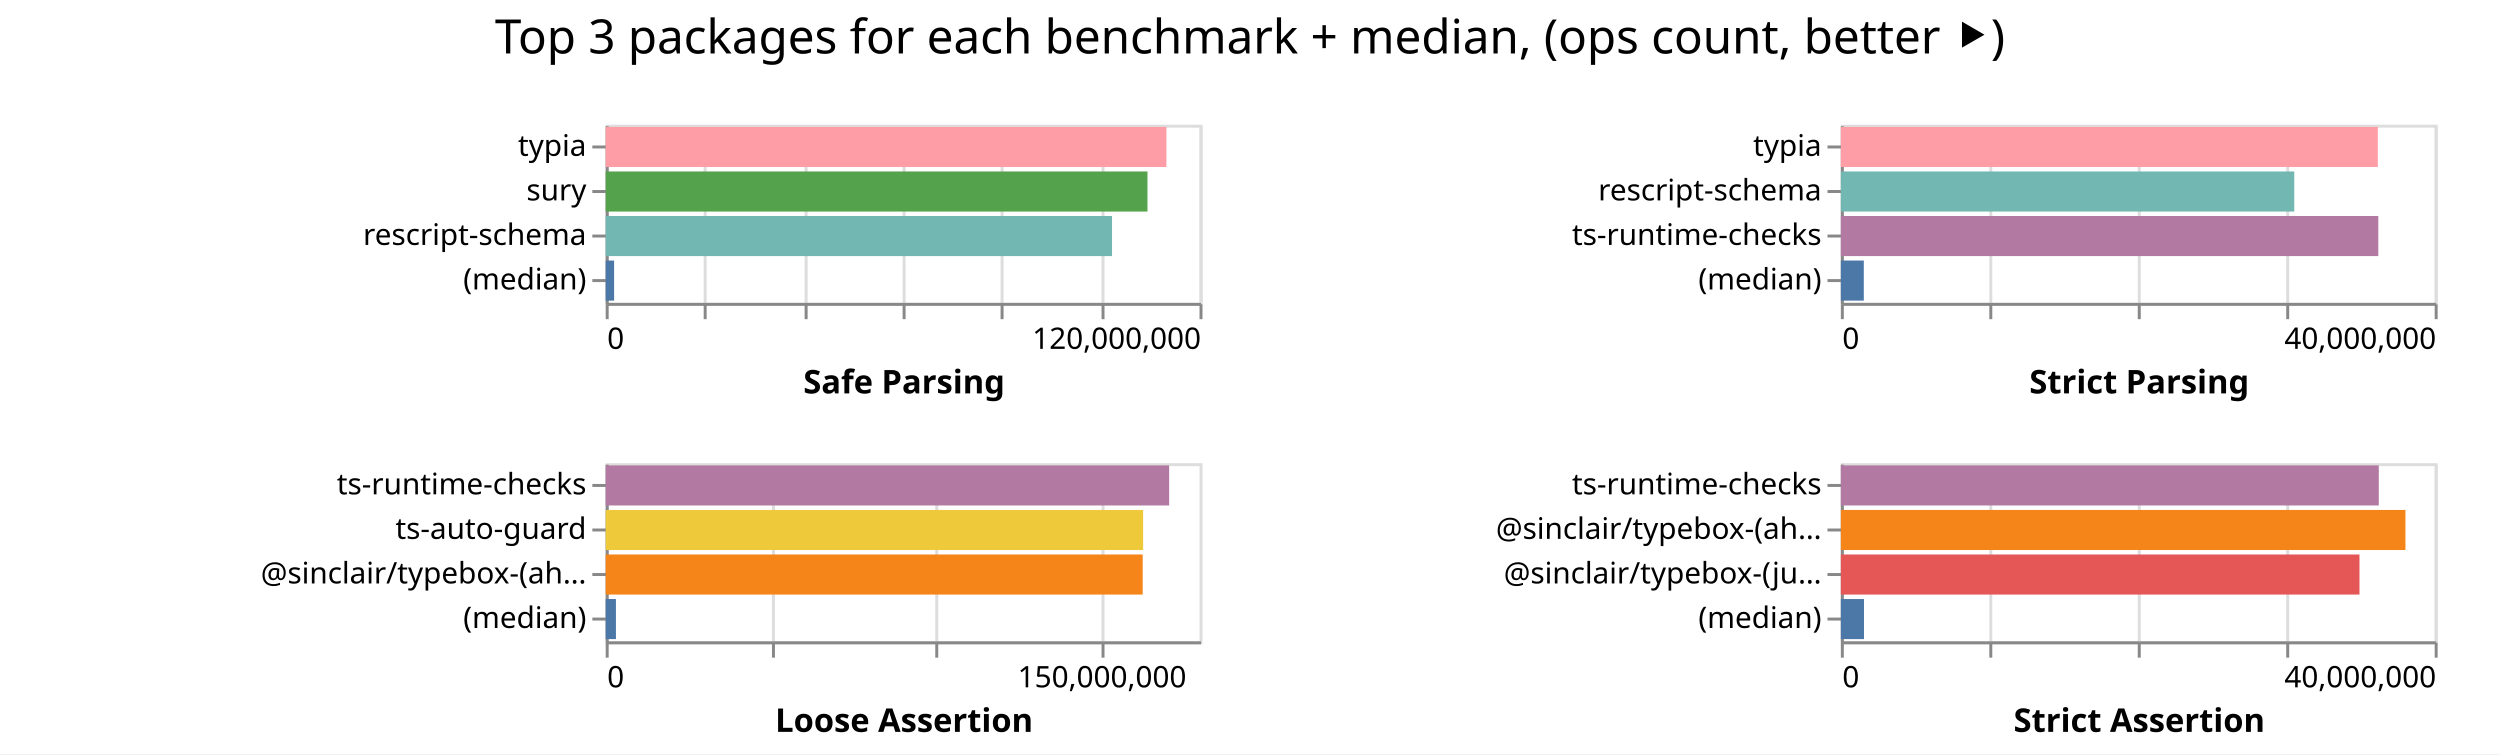
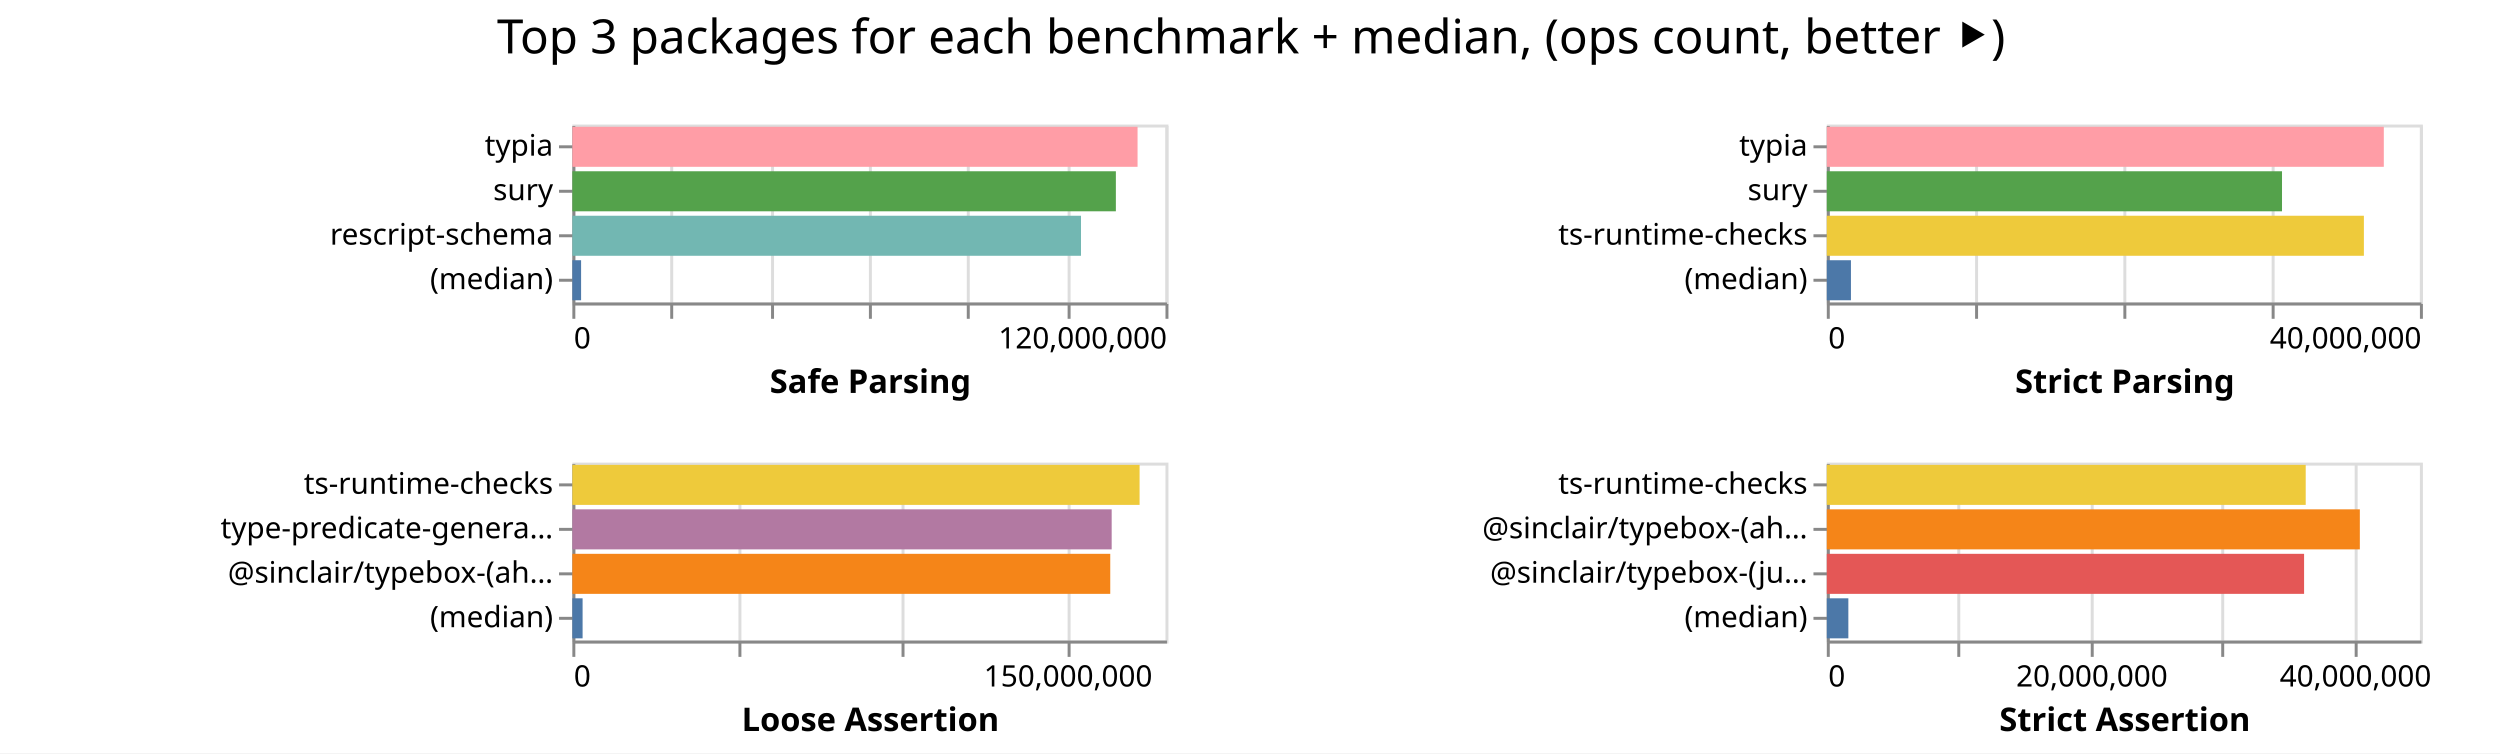
- <svg xmlns="http://www.w3.org/2000/svg" width="842" height="254" class="marks">
-   <path fill="#fff" d="M0 0h842v254H0z" />
+ <svg xmlns="http://www.w3.org/2000/svg" width="843" height="254" class="marks">
+   <path fill="#fff" d="M0 0h843v254H0z" />
  <g fill="none" stroke-miterlimit="10" aria-roledescription="group mark container" class="mark-group role-frame root">
-     <path d="M204 42" aria-hidden="true" class="background" />
+     <path d="M193 42" aria-hidden="true" class="background" />
    <g aria-roledescription="group mark container" class="mark-group role-scope child__Safe_Parsing_group">
-       <path stroke="#ddd" d="M204.5 42.5h200v60h-200Z" aria-hidden="true" class="background" />
+       <path stroke="#ddd" d="M193.5 42.5h200v60h-200Z" aria-hidden="true" class="background" />
      <g aria-hidden="true" class="mark-group role-axis">
-         <path d="M204.5 102.5" aria-hidden="true" class="background" pointer-events="none" />
+         <path d="M193.5 102.5" aria-hidden="true" class="background" pointer-events="none" />
        <g stroke="#ddd" class="mark-rule role-axis-grid" pointer-events="none">
-           <path d="M204.5 102.5v-60M237.5 102.5v-60M271.5 102.5v-60M304.5 102.5v-60M337.5 102.5v-60M371.5 102.5v-60M404.5 102.5v-60" />
+           <path d="M193.5 102.5v-60M226.5 102.5v-60M260.5 102.5v-60M293.5 102.5v-60M326.5 102.5v-60M360.5 102.5v-60M393.5 102.5v-60" />
        </g>
      </g>
      <g aria-label="X-axis titled 'Safe Parsing' for a linear scale with values from 0 to 120,000,000" aria-roledescription="axis" class="mark-group role-axis" pointer-events="none">
-         <path d="M204.5 102.5" aria-hidden="true" class="background" />
+         <path d="M193.5 102.5" aria-hidden="true" class="background" />
        <g stroke="#888" class="mark-rule role-axis-tick">
-           <path d="M204.5 102.5v5M237.5 102.5v5M271.5 102.5v5M304.5 102.5v5M337.5 102.5v5M371.5 102.5v5M404.5 102.5v5" />
+           <path d="M193.5 102.5v5M226.5 102.5v5M260.5 102.5v5M293.5 102.5v5M326.5 102.5v5M360.5 102.5v5M393.5 102.5v5" />
        </g>
        <g fill="#000" class="mark-text role-axis-label" font-family="sans-serif" font-size="10">
-           <text transform="translate(204.5 117.5)">0</text>
-           <text text-anchor="end" transform="translate(404.5 117.5)">120,000,000</text>
+           <text transform="translate(193.5 117.5)">0</text>
+           <text text-anchor="end" transform="translate(393.5 117.5)">120,000,000</text>
        </g>
-         <path stroke="#888" d="M204.5 102.5h200" class="mark-rule role-axis-domain" />
-         <text fill="#000" class="mark-text role-axis-title" font-family="sans-serif" font-size="11" font-weight="bold" text-anchor="middle" transform="translate(304.5 132.5)">Safe Parsing</text>
+         <path stroke="#888" d="M193.5 102.5h200" class="mark-rule role-axis-domain" />
+         <text fill="#000" class="mark-text role-axis-title" font-family="sans-serif" font-size="11" font-weight="bold" text-anchor="middle" transform="translate(293.5 132.5)">Safe Parsing</text>
      </g>
      <g aria-label="Y-axis for a discrete scale with 4 values: typia, sury, rescript-schema, (median)" aria-roledescription="axis" class="mark-group role-axis" pointer-events="none">
-         <path d="M204.5 42.5" aria-hidden="true" class="background" />
+         <path d="M193.5 42.5" aria-hidden="true" class="background" />
        <g stroke="#888" class="mark-rule role-axis-tick">
-           <path d="M204.5 49.5h-5M204.5 64.5h-5M204.5 79.5h-5M204.5 94.5h-5" />
+           <path d="M193.5 49.5h-5M193.5 64.5h-5M193.5 79.5h-5M193.5 94.5h-5" />
        </g>
        <g fill="#000" class="mark-text role-axis-label" font-family="sans-serif" font-size="10" text-anchor="end">
-           <text transform="translate(197.5 52.5)">typia</text>
-           <text transform="translate(197.5 67.5)">sury</text>
-           <text transform="translate(197.5 82.5)">rescript-schema</text>
-           <text transform="translate(197.5 97.5)">(median)</text>
+           <text transform="translate(186.5 52.5)">typia</text>
+           <text transform="translate(186.5 67.5)">sury</text>
+           <text transform="translate(186.5 82.5)">rescript-schema</text>
+           <text transform="translate(186.5 97.5)">(median)</text>
        </g>
-         <path stroke="#888" d="M204.5 42.5v60" class="mark-rule role-axis-domain" />
+         <path stroke="#888" d="M193.5 42.5v60" class="mark-rule role-axis-domain" />
      </g>
      <g aria-roledescription="rect mark container" class="mark-rect role-mark child__Safe_Parsing_marks">
-         <path fill="#ff9da6" d="M204 42.75h188.846v13.5H204Z" aria-label="Safe Parsing: 113307838; name: typia" aria-roledescription="bar" />
-         <path fill="#54a24b" d="M204 57.75h182.468v13.5H204Z" aria-label="Safe Parsing: 109480926; name: sury" aria-roledescription="bar" />
-         <path fill="#72b7b2" d="M204 72.75h170.536v13.5H204Z" aria-label="Safe Parsing: 102321732; name: rescript-schema" aria-roledescription="bar" />
-         <path fill="#4c78a8" d="M204 87.75h2.834v13.5H204Z" aria-label="Safe Parsing: 1700242; name: (median)" aria-roledescription="bar" />
+         <path fill="#ff9da6" d="M193 42.75h190.586v13.5H193Z" aria-label="Safe Parsing: 114351313; name: typia" aria-roledescription="bar" />
+         <path fill="#54a24b" d="M193 57.75h183.27v13.5H193Z" aria-label="Safe Parsing: 109962306; name: sury" aria-roledescription="bar" />
+         <path fill="#72b7b2" d="M193 72.75h171.512v13.5H193Z" aria-label="Safe Parsing: 102907345; name: rescript-schema" aria-roledescription="bar" />
+         <path fill="#4c78a8" d="M193 87.75h2.945v13.5H193Z" aria-label="Safe Parsing: 1767131; name: (median)" aria-roledescription="bar" />
      </g>
    </g>
    <g aria-roledescription="group mark container" class="mark-group role-scope child__Strict_Parsing_group">
-       <path stroke="#ddd" d="M620.5 42.5h200v60h-200Z" aria-hidden="true" class="background" />
+       <path stroke="#ddd" d="M616.5 42.5h200v60h-200Z" aria-hidden="true" class="background" />
      <g aria-hidden="true" class="mark-group role-axis">
-         <path d="M620.5 102.5" aria-hidden="true" class="background" pointer-events="none" />
+         <path d="M616.5 102.5" aria-hidden="true" class="background" pointer-events="none" />
        <g stroke="#ddd" class="mark-rule role-axis-grid" pointer-events="none">
-           <path d="M620.5 102.5v-60M670.5 102.5v-60M720.5 102.5v-60M770.5 102.5v-60M820.5 102.5v-60" />
+           <path d="M616.5 102.5v-60M666.5 102.5v-60M716.5 102.5v-60M766.5 102.5v-60M816.5 102.5v-60" />
        </g>
      </g>
      <g aria-label="X-axis titled 'Strict Parsing' for a linear scale with values from 0 to 40,000,000" aria-roledescription="axis" class="mark-group role-axis" pointer-events="none">
-         <path d="M620.5 102.5" aria-hidden="true" class="background" />
+         <path d="M616.5 102.5" aria-hidden="true" class="background" />
        <g stroke="#888" class="mark-rule role-axis-tick">
-           <path d="M620.5 102.5v5M670.5 102.5v5M720.5 102.5v5M770.5 102.5v5M820.5 102.5v5" />
+           <path d="M616.5 102.5v5M666.5 102.5v5M716.5 102.5v5M766.5 102.5v5M816.5 102.5v5" />
        </g>
        <g fill="#000" class="mark-text role-axis-label" font-family="sans-serif" font-size="10">
-           <text transform="translate(620.5 117.5)">0</text>
-           <text text-anchor="end" transform="translate(820.5 117.5)">40,000,000</text>
+           <text transform="translate(616.5 117.5)">0</text>
+           <text text-anchor="end" transform="translate(816.5 117.5)">40,000,000</text>
        </g>
-         <path stroke="#888" d="M620.5 102.5h200" class="mark-rule role-axis-domain" />
-         <text fill="#000" class="mark-text role-axis-title" font-family="sans-serif" font-size="11" font-weight="bold" text-anchor="middle" transform="translate(720.5 132.5)">Strict Parsing</text>
+         <path stroke="#888" d="M616.5 102.5h200" class="mark-rule role-axis-domain" />
+         <text fill="#000" class="mark-text role-axis-title" font-family="sans-serif" font-size="11" font-weight="bold" text-anchor="middle" transform="translate(716.5 132.5)">Strict Parsing</text>
      </g>
-       <g aria-label="Y-axis for a discrete scale with 4 values: typia, rescript-schema, ts-runtime-checks, (median)" aria-roledescription="axis" class="mark-group role-axis" pointer-events="none">
-         <path d="M620.5 42.5" aria-hidden="true" class="background" />
+       <g aria-label="Y-axis for a discrete scale with 4 values: typia, sury, ts-runtime-checks, (median)" aria-roledescription="axis" class="mark-group role-axis" pointer-events="none">
+         <path d="M616.5 42.5" aria-hidden="true" class="background" />
        <g stroke="#888" class="mark-rule role-axis-tick">
-           <path d="M620.5 49.5h-5M620.5 64.5h-5M620.5 79.5h-5M620.5 94.5h-5" />
+           <path d="M616.5 49.5h-5M616.5 64.5h-5M616.5 79.5h-5M616.5 94.5h-5" />
        </g>
        <g fill="#000" class="mark-text role-axis-label" font-family="sans-serif" font-size="10" text-anchor="end">
-           <text transform="translate(613.5 52.5)">typia</text>
-           <text transform="translate(613.5 67.5)">rescript-schema</text>
-           <text transform="translate(613.5 82.5)">ts-runtime-checks</text>
-           <text transform="translate(613.5 97.5)">(median)</text>
+           <text transform="translate(609.5 52.5)">typia</text>
+           <text transform="translate(609.5 67.5)">sury</text>
+           <text transform="translate(609.5 82.5)">ts-runtime-checks</text>
+           <text transform="translate(609.5 97.5)">(median)</text>
        </g>
-         <path stroke="#888" d="M620.5 42.5v60" class="mark-rule role-axis-domain" />
+         <path stroke="#888" d="M616.5 42.5v60" class="mark-rule role-axis-domain" />
      </g>
      <g aria-roledescription="rect mark container" class="mark-rect role-mark child__Strict_Parsing_marks">
-         <path fill="#ff9da6" d="M620 42.75h180.852v13.5H620Z" aria-label="Strict Parsing: 36170420; name: typia" aria-roledescription="bar" />
-         <path fill="#72b7b2" d="M620 57.75h152.709v13.5H620Z" aria-label="Strict Parsing: 30541712; name: rescript-schema" aria-roledescription="bar" />
-         <path fill="#b279a2" d="M620 72.75h181.012v13.5H620Z" aria-label="Strict Parsing: 36202484; name: ts-runtime-checks" aria-roledescription="bar" />
-         <path fill="#4c78a8" d="M620 87.75h7.73v13.5H620Z" aria-label="Strict Parsing: 1546025; name: (median)" aria-roledescription="bar" />
+         <path fill="#ff9da6" d="M616 42.75h187.821v13.5H616Z" aria-label="Strict Parsing: 37564287; name: typia" aria-roledescription="bar" />
+         <path fill="#54a24b" d="M616 57.75h153.493v13.5H616Z" aria-label="Strict Parsing: 30698692; name: sury" aria-roledescription="bar" />
+         <path fill="#eeca3b" d="M616 72.75h181.104v13.5H616Z" aria-label="Strict Parsing: 36220831; name: ts-runtime-checks" aria-roledescription="bar" />
+         <path fill="#4c78a8" d="M616 87.75h8.137v13.5H616Z" aria-label="Strict Parsing: 1627473; name: (median)" aria-roledescription="bar" />
      </g>
    </g>
    <g aria-roledescription="group mark container" class="mark-group role-scope child__Loose_Assertion_group">
-       <path stroke="#ddd" d="M204.5 156.5h200v60h-200Z" aria-hidden="true" class="background" />
+       <path stroke="#ddd" d="M193.5 156.5h200v60h-200Z" aria-hidden="true" class="background" />
      <g aria-hidden="true" class="mark-group role-axis">
-         <path d="M204.5 216.5" aria-hidden="true" class="background" pointer-events="none" />
+         <path d="M193.5 216.5" aria-hidden="true" class="background" pointer-events="none" />
        <g stroke="#ddd" class="mark-rule role-axis-grid" pointer-events="none">
-           <path d="M204.5 216.5v-60M260.5 216.5v-60M315.5 216.5v-60M371.5 216.5v-60" />
+           <path d="M193.5 216.5v-60M249.5 216.5v-60M304.5 216.5v-60M360.5 216.5v-60" />
        </g>
      </g>
      <g aria-label="X-axis titled 'Loose Assertion' for a linear scale with values from 0 to 180,000,000" aria-roledescription="axis" class="mark-group role-axis" pointer-events="none">
-         <path d="M204.5 216.5" aria-hidden="true" class="background" />
+         <path d="M193.5 216.5" aria-hidden="true" class="background" />
        <g stroke="#888" class="mark-rule role-axis-tick">
-           <path d="M204.5 216.5v5M260.5 216.5v5M315.5 216.5v5M371.5 216.5v5" />
+           <path d="M193.5 216.5v5M249.5 216.5v5M304.5 216.5v5M360.5 216.5v5" />
        </g>
        <g fill="#000" class="mark-text role-axis-label" font-family="sans-serif" font-size="10">
-           <text transform="translate(204.5 231.5)">0</text>
-           <text text-anchor="middle" transform="translate(371.167 231.5)">150,000,000</text>
+           <text transform="translate(193.5 231.5)">0</text>
+           <text text-anchor="middle" transform="translate(360.167 231.5)">150,000,000</text>
        </g>
-         <path stroke="#888" d="M204.5 216.5h200" class="mark-rule role-axis-domain" />
-         <text fill="#000" class="mark-text role-axis-title" font-family="sans-serif" font-size="11" font-weight="bold" text-anchor="middle" transform="translate(304.5 246.5)">Loose Assertion</text>
+         <path stroke="#888" d="M193.5 216.5h200" class="mark-rule role-axis-domain" />
+         <text fill="#000" class="mark-text role-axis-title" font-family="sans-serif" font-size="11" font-weight="bold" text-anchor="middle" transform="translate(293.5 246.5)">Loose Assertion</text>
      </g>
-       <g aria-label="Y-axis for a discrete scale with 4 values: ts-runtime-checks, ts-auto-guard, @sinclair/typebox-(ahead-of-time), (median)" aria-roledescription="axis" class="mark-group role-axis" pointer-events="none">
-         <path d="M204.5 156.5" aria-hidden="true" class="background" />
+       <g aria-label="Y-axis for a discrete scale with 4 values: ts-runtime-checks, type-predicate-generator, @sinclair/typebox-(ahead-of-time), (median)" aria-roledescription="axis" class="mark-group role-axis" pointer-events="none">
+         <path d="M193.5 156.5" aria-hidden="true" class="background" />
        <g stroke="#888" class="mark-rule role-axis-tick">
-           <path d="M204.5 163.5h-5M204.5 178.5h-5M204.5 193.5h-5M204.5 208.5h-5" />
+           <path d="M193.5 163.5h-5M193.5 178.5h-5M193.5 193.5h-5M193.5 208.5h-5" />
        </g>
        <g fill="#000" class="mark-text role-axis-label" font-family="sans-serif" font-size="10" text-anchor="end">
-           <text transform="translate(197.5 166.5)">ts-runtime-checks</text>
-           <text transform="translate(197.5 181.5)">ts-auto-guard</text>
-           <text transform="translate(197.5 196.5)">@sinclair/typebox-(ah…</text>
-           <text transform="translate(197.5 211.5)">(median)</text>
+           <text transform="translate(186.5 166.5)">ts-runtime-checks</text>
+           <text transform="translate(186.5 181.5)">type-predicate-genera…</text>
+           <text transform="translate(186.5 196.5)">@sinclair/typebox-(ah…</text>
+           <text transform="translate(186.5 211.5)">(median)</text>
        </g>
-         <path stroke="#888" d="M204.5 156.5v60" class="mark-rule role-axis-domain" />
+         <path stroke="#888" d="M193.5 156.5v60" class="mark-rule role-axis-domain" />
      </g>
      <g aria-roledescription="rect mark container" class="mark-rect role-mark child__Loose_Assertion_marks">
-         <path fill="#b279a2" d="M204 156.75h189.766v13.5H204Z" aria-label="Loose Assertion: 170789333; name: ts-runtime-checks" aria-roledescription="bar" />
-         <path fill="#eeca3b" d="M204 171.75h181.004v13.5H204Z" aria-label="Loose Assertion: 162903922; name: ts-auto-guard" aria-roledescription="bar" />
-         <path fill="#f58518" d="M204 186.75h180.857v13.5H204Z" aria-label="Loose Assertion: 162771384; name: @sinclair/typebox-(ahead-of-time)" aria-roledescription="bar" />
-         <path fill="#4c78a8" d="M204 201.75h3.45v13.5H204Z" aria-label="Loose Assertion: 3105668; name: (median)" aria-roledescription="bar" />
+         <path fill="#eeca3b" d="M193 156.75h191.27v13.5H193Z" aria-label="Loose Assertion: 172142271; name: ts-runtime-checks" aria-roledescription="bar" />
+         <path fill="#b279a2" d="M193 171.75h181.858v13.5H193Z" aria-label="Loose Assertion: 163672150; name: type-predicate-generator" aria-roledescription="bar" />
+         <path fill="#f58518" d="M193 186.75h181.377v13.5H193Z" aria-label="Loose Assertion: 163239543; name: @sinclair/typebox-(ahead-of-time)" aria-roledescription="bar" />
+         <path fill="#4c78a8" d="M193 201.75h3.45v13.5H193Z" aria-label="Loose Assertion: 3105274; name: (median)" aria-roledescription="bar" />
      </g>
    </g>
    <g aria-roledescription="group mark container" class="mark-group role-scope child__Strict_Assertion_group">
-       <path stroke="#ddd" d="M620.5 156.5h200v60h-200Z" aria-hidden="true" class="background" />
+       <path stroke="#ddd" d="M616.5 156.5h200v60h-200Z" aria-hidden="true" class="background" />
      <g aria-hidden="true" class="mark-group role-axis">
-         <path d="M620.5 216.5" aria-hidden="true" class="background" pointer-events="none" />
+         <path d="M616.5 216.5" aria-hidden="true" class="background" pointer-events="none" />
        <g stroke="#ddd" class="mark-rule role-axis-grid" pointer-events="none">
-           <path d="M620.5 216.5v-60M670.5 216.5v-60M720.5 216.5v-60M770.5 216.5v-60M820.5 216.5v-60" />
+           <path d="M616.5 216.5v-60M660.5 216.5v-60M705.5 216.5v-60M749.5 216.5v-60M794.5 216.5v-60" />
        </g>
      </g>
-       <g aria-label="X-axis titled 'Strict Assertion' for a linear scale with values from 0 to 40,000,000" aria-roledescription="axis" class="mark-group role-axis" pointer-events="none">
-         <path d="M620.5 216.5" aria-hidden="true" class="background" />
+       <g aria-label="X-axis titled 'Strict Assertion' for a linear scale with values from 0 to 45,000,000" aria-roledescription="axis" class="mark-group role-axis" pointer-events="none">
+         <path d="M616.5 216.5" aria-hidden="true" class="background" />
        <g stroke="#888" class="mark-rule role-axis-tick">
-           <path d="M620.5 216.5v5M670.5 216.5v5M720.5 216.5v5M770.5 216.5v5M820.5 216.5v5" />
+           <path d="M616.5 216.5v5M660.5 216.5v5M705.5 216.5v5M749.5 216.5v5M794.5 216.5v5" />
        </g>
        <g fill="#000" class="mark-text role-axis-label" font-family="sans-serif" font-size="10">
-           <text transform="translate(620.5 231.5)">0</text>
-           <text text-anchor="end" transform="translate(820.5 231.5)">40,000,000</text>
+           <text transform="translate(616.5 231.5)">0</text>
+           <text text-anchor="middle" transform="translate(705.389 231.5)">20,000,000</text>
+           <text text-anchor="middle" transform="translate(794.278 231.5)">40,000,000</text>
        </g>
-         <path stroke="#888" d="M620.5 216.5h200" class="mark-rule role-axis-domain" />
-         <text fill="#000" class="mark-text role-axis-title" font-family="sans-serif" font-size="11" font-weight="bold" text-anchor="middle" transform="translate(720.5 246.5)">Strict Assertion</text>
+         <path stroke="#888" d="M616.5 216.5h200" class="mark-rule role-axis-domain" />
+         <text fill="#000" class="mark-text role-axis-title" font-family="sans-serif" font-size="11" font-weight="bold" text-anchor="middle" transform="translate(716.5 246.5)">Strict Assertion</text>
      </g>
      <g aria-label="Y-axis for a discrete scale with 4 values: ts-runtime-checks, @sinclair/typebox-(ahead-of-time), @sinclair/typebox-(just-in-time), (median)" aria-roledescription="axis" class="mark-group role-axis" pointer-events="none">
-         <path d="M620.5 156.5" aria-hidden="true" class="background" />
+         <path d="M616.5 156.5" aria-hidden="true" class="background" />
        <g stroke="#888" class="mark-rule role-axis-tick">
-           <path d="M620.5 163.5h-5M620.5 178.5h-5M620.5 193.5h-5M620.5 208.5h-5" />
+           <path d="M616.5 163.5h-5M616.5 178.5h-5M616.5 193.5h-5M616.5 208.5h-5" />
        </g>
        <g fill="#000" class="mark-text role-axis-label" font-family="sans-serif" font-size="10" text-anchor="end">
-           <text transform="translate(613.5 166.5)">ts-runtime-checks</text>
-           <text transform="translate(613.5 181.5)">@sinclair/typebox-(ah…</text>
-           <text transform="translate(613.5 196.5)">@sinclair/typebox-(ju…</text>
-           <text transform="translate(613.5 211.5)">(median)</text>
+           <text transform="translate(609.5 166.5)">ts-runtime-checks</text>
+           <text transform="translate(609.5 181.5)">@sinclair/typebox-(ah…</text>
+           <text transform="translate(609.5 196.5)">@sinclair/typebox-(ju…</text>
+           <text transform="translate(609.5 211.5)">(median)</text>
        </g>
-         <path stroke="#888" d="M620.5 156.5v60" class="mark-rule role-axis-domain" />
+         <path stroke="#888" d="M616.5 156.5v60" class="mark-rule role-axis-domain" />
      </g>
      <g aria-roledescription="rect mark container" class="mark-rect role-mark child__Strict_Assertion_marks">
-         <path fill="#b279a2" d="M620 156.75h181.173v13.5H620Z" aria-label="Strict Assertion: 36234562; name: ts-runtime-checks" aria-roledescription="bar" />
-         <path fill="#f58518" d="M620 171.75h190.158v13.5H620Z" aria-label="Strict Assertion: 38031654; name: @sinclair/typebox-(ahead-of-time)" aria-roledescription="bar" />
-         <path fill="#e45756" d="M620 186.75h174.676v13.5H620Z" aria-label="Strict Assertion: 34935184; name: @sinclair/typebox-(just-in-time)" aria-roledescription="bar" />
-         <path fill="#4c78a8" d="M620 201.75h7.798v13.5H620Z" aria-label="Strict Assertion: 1559508.5; name: (median)" aria-roledescription="bar" />
+         <path fill="#eeca3b" d="M616 156.75h161.486v13.5H616Z" aria-label="Strict Assertion: 36334420; name: ts-runtime-checks" aria-roledescription="bar" />
+         <path fill="#f58518" d="M616 171.75h179.737v13.5H616Z" aria-label="Strict Assertion: 40440868; name: @sinclair/typebox-(ahead-of-time)" aria-roledescription="bar" />
+         <path fill="#e45756" d="M616 186.75h160.938v13.5H616Z" aria-label="Strict Assertion: 36211073; name: @sinclair/typebox-(just-in-time)" aria-roledescription="bar" />
+         <path fill="#4c78a8" d="M616 201.75h7.264v13.5H616Z" aria-label="Strict Assertion: 1634389.5; name: (median)" aria-roledescription="bar" />
      </g>
    </g>
    <g class="mark-group role-title">
-       <path d="M421 5" aria-hidden="true" class="background" pointer-events="none" />
-       <text fill="#000" aria-label="Title text 'Top 3 packages for each benchmark + median, (ops count, better ⯈)'" aria-roledescription="title" class="mark-text role-title-text" font-family="sans-serif" font-size="16" pointer-events="none" text-anchor="middle" transform="translate(421 18)">Top 3 packages for each benchmark + median, (ops count, better ⯈)</text>
+       <path d="M421.889 5" aria-hidden="true" class="background" pointer-events="none" />
+       <text fill="#000" aria-label="Title text 'Top 3 packages for each benchmark + median, (ops count, better ⯈)'" aria-roledescription="title" class="mark-text role-title-text" font-family="sans-serif" font-size="16" pointer-events="none" text-anchor="middle" transform="translate(421.889 18)">Top 3 packages for each benchmark + median, (ops count, better ⯈)</text>
    </g>
  </g>
</svg>
